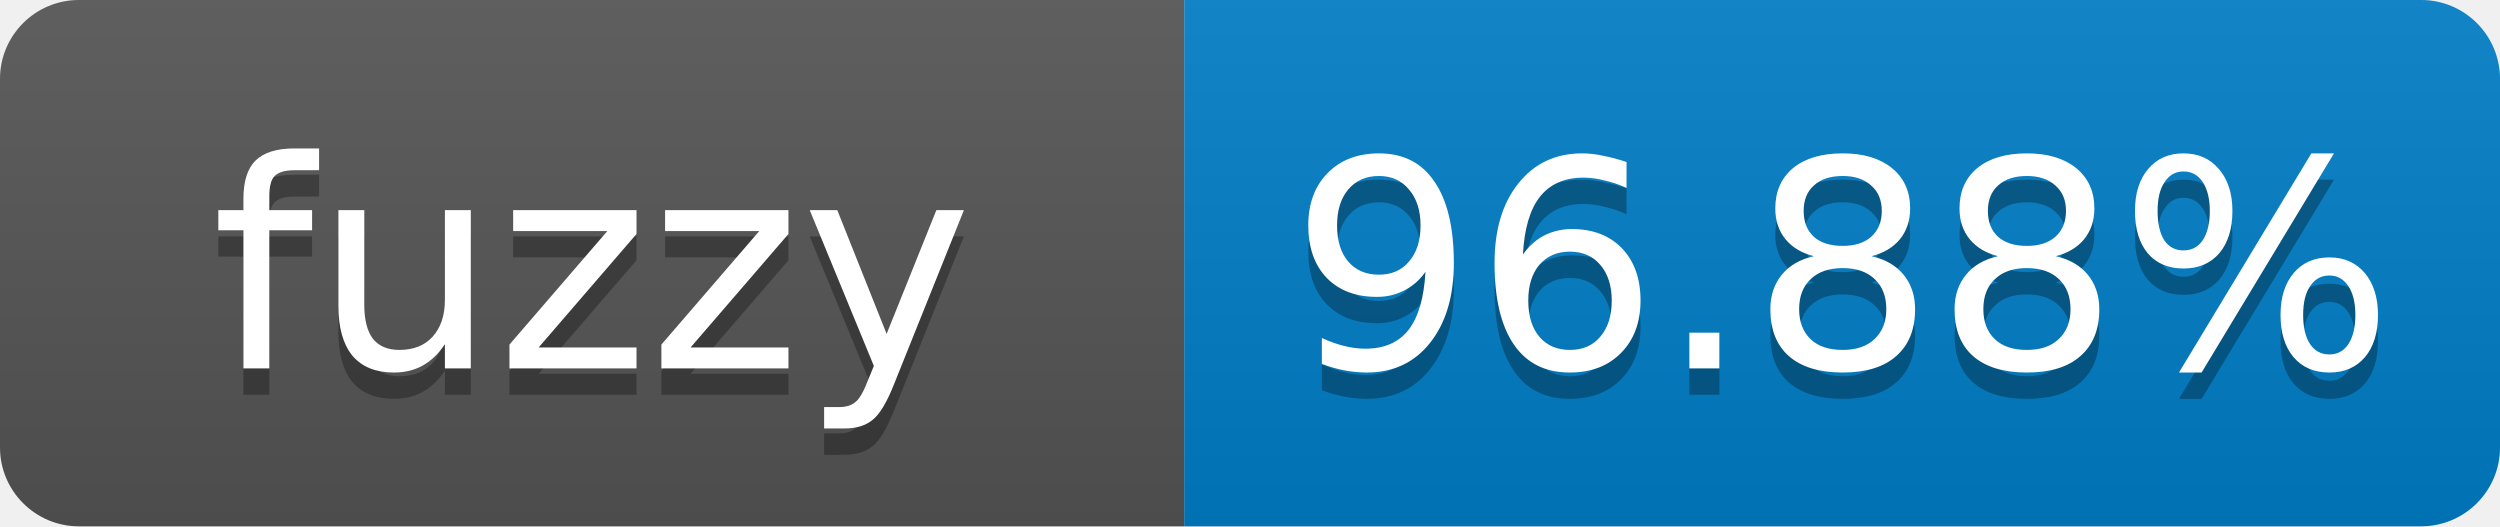
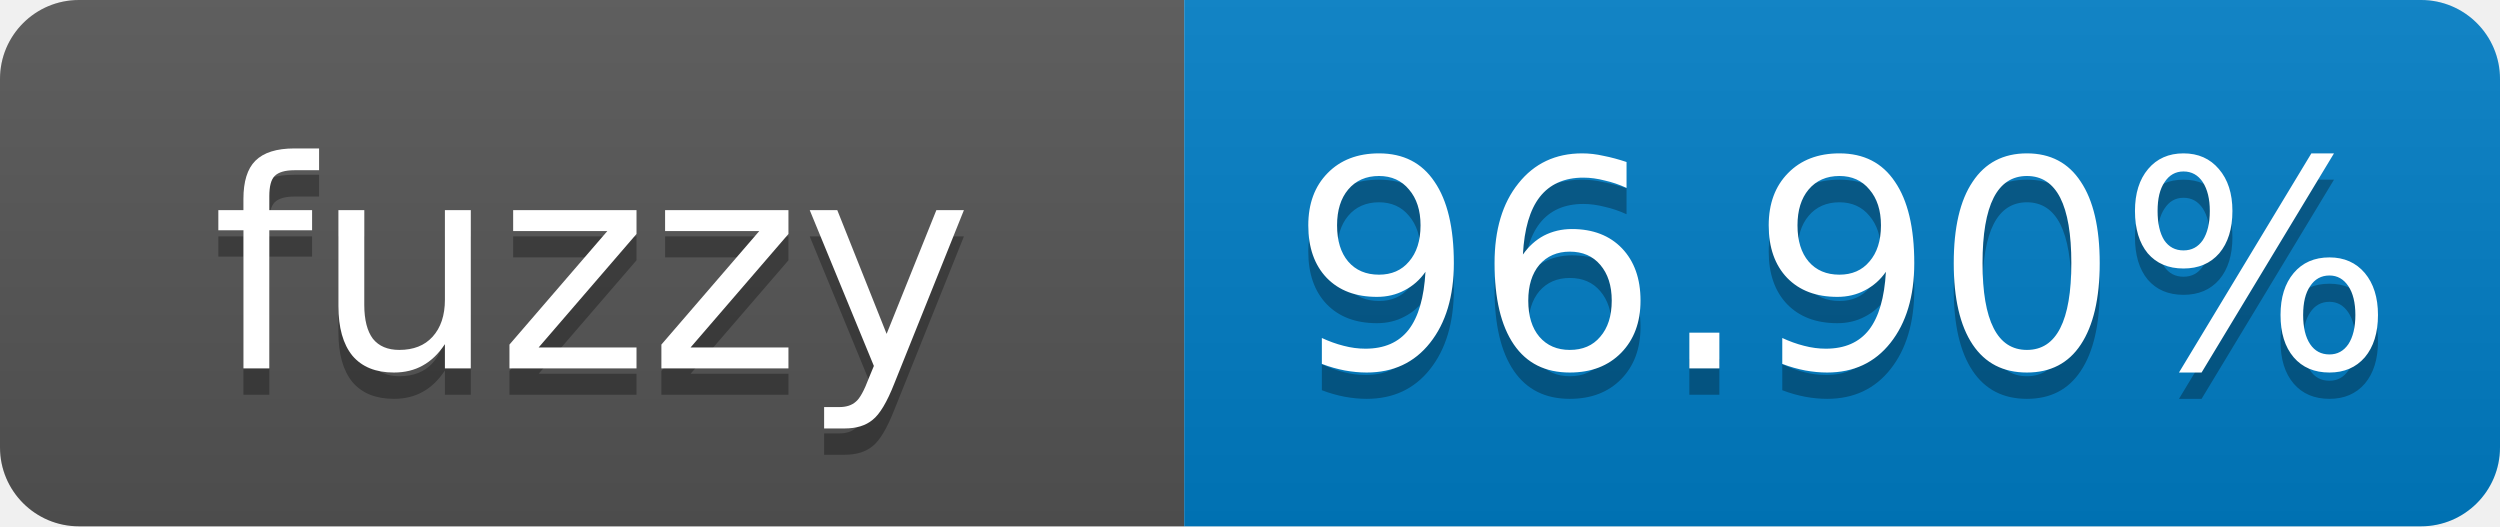
- <svg xmlns="http://www.w3.org/2000/svg" width="95" height="20" role="img" aria-label="fuzzy: 96.88%">
+ <svg xmlns="http://www.w3.org/2000/svg" width="95" height="20" role="img" aria-label="fuzzy: 96.90%">
  <linearGradient id="s" x2="0" y2="100%">
    <stop offset="0" stop-color="#bbb" stop-opacity=".1" />
    <stop offset="1" stop-opacity=".1" />
  </linearGradient>
  <clipPath id="r">
    <rect width="95" height="20" rx="3" fill="#fff" />
  </clipPath>
  <g clip-path="url(#r)">
    <rect width="45" height="20" fill="#555" />
    <rect x="45" width="50" height="20" fill="#007ec6" />
    <rect width="95" height="20" fill="url(#s)" />
  </g>
  <g fill="#fff" text-anchor="middle" font-family="Verdana,Geneva,DejaVu Sans,sans-serif" font-size="11">
    <text x="22.5" y="15" fill="#010101" fill-opacity=".3">fuzzy</text>
    <text x="22.5" y="14">fuzzy</text>
-     <text x="70" y="15" fill="#010101" fill-opacity=".3">96.88%</text>
-     <text x="70" y="14">96.88%</text>
+     <text x="70" y="15" fill="#010101" fill-opacity=".3">96.90%</text>
+     <text x="70" y="14">96.90%</text>
  </g>
</svg>
